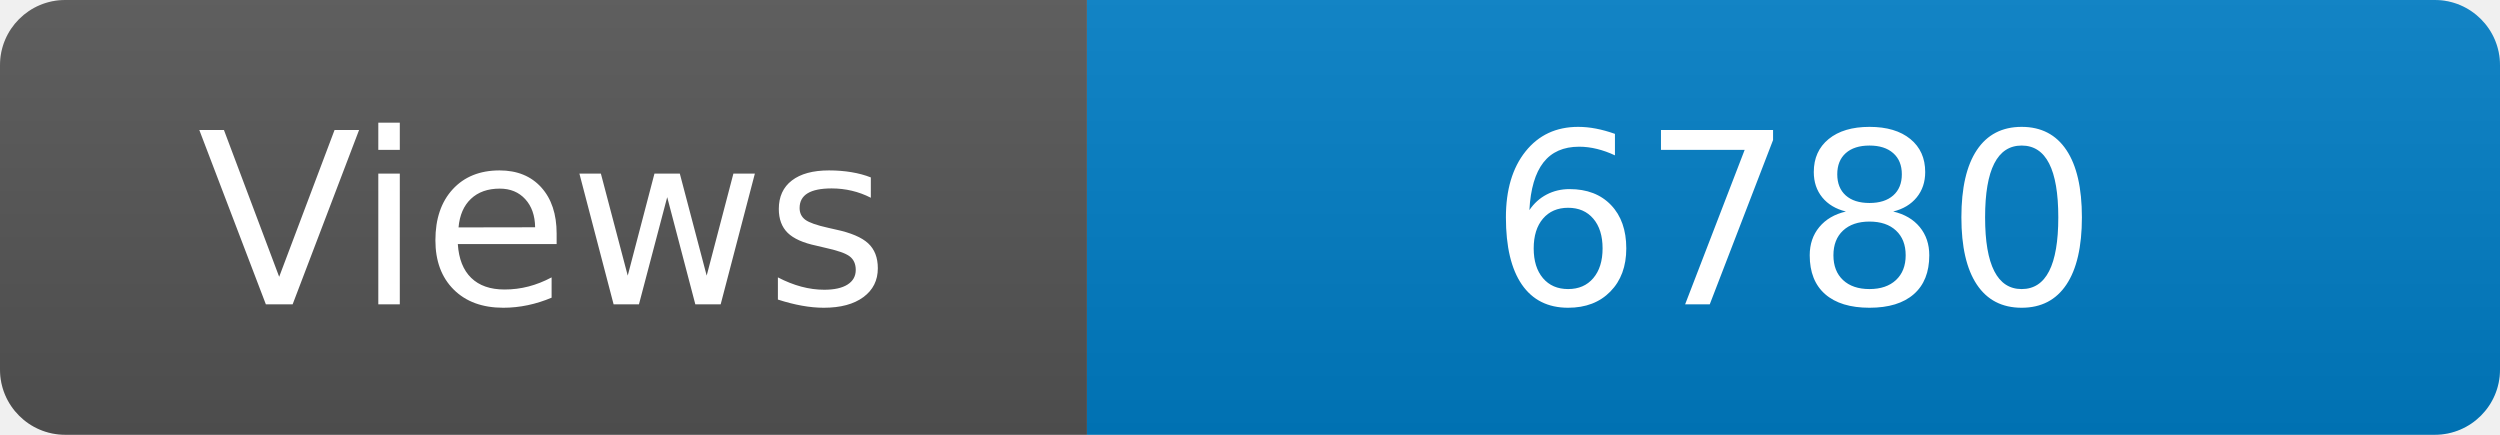
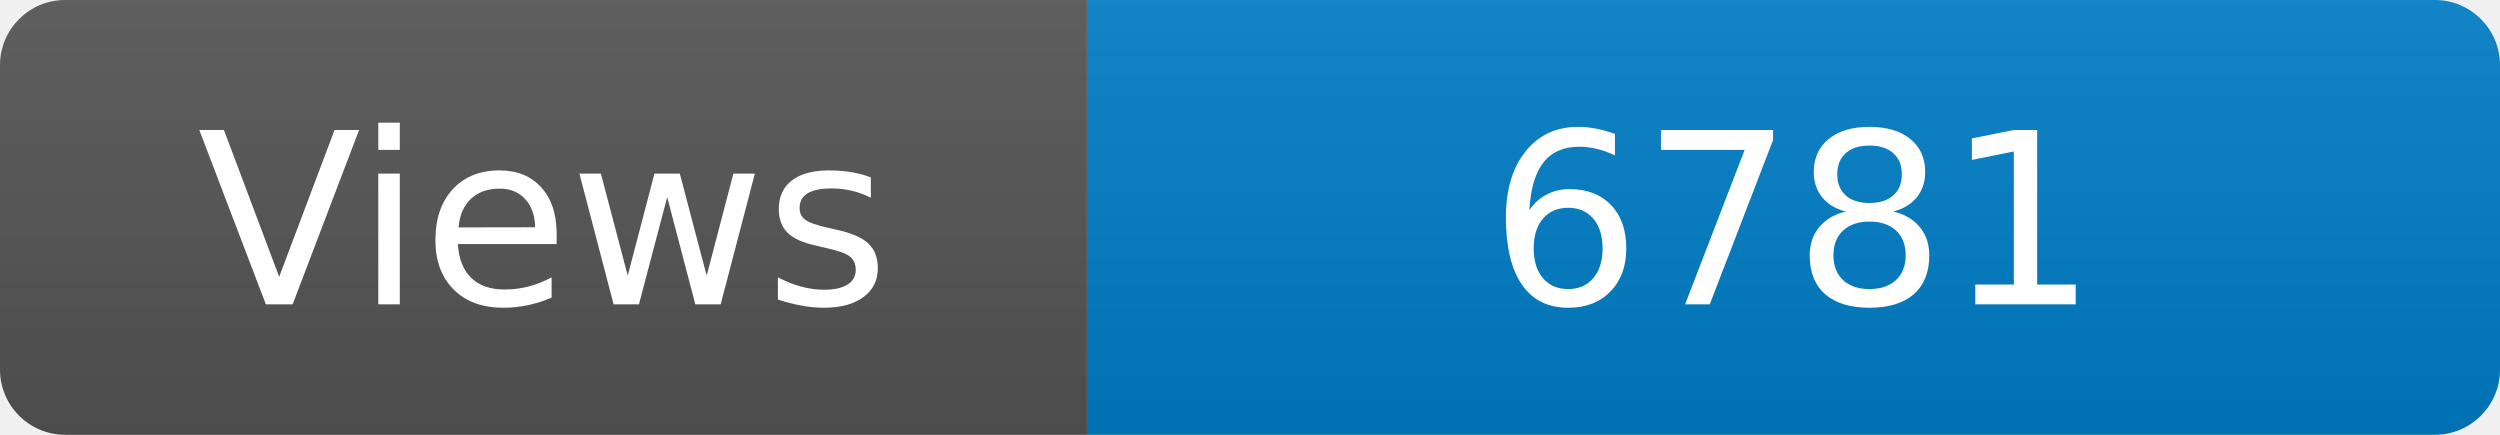
<svg xmlns="http://www.w3.org/2000/svg" width="115" height="20" role="img" aria-label="Maintained?: yes">
  <linearGradient id="s" x2="0" y2="100%">
    <stop offset="0" stop-color="#bbb" stop-opacity=".1" />
    <stop offset="1" stop-opacity=".1" />
  </linearGradient>
  <clipPath id="r">
    <rect width="115" height="20" rx="3" fill="#fff" />
  </clipPath>
  <g clip-path="url(#r)">
    <rect width="50" height="20" fill="#555" />
    <rect x="50" width="160" height="20" fill="#007ec6" />
    <rect width="115" height="20" fill="url(#s)" />
  </g>
  <g fill="#fff" text-anchor="middle" font-family="Verdana,Geneva,DejaVu Sans,sans-serif" font-size="110">
    <text x="250" y="140" transform="scale(.1)" fill="#fff">Views</text>
-     <text x="825" y="140" transform="scale(.1)" fill="#fff">6780</text>
+     <text x="825" y="140" transform="scale(.1)" fill="#fff">6781</text>
  </g>
</svg>
